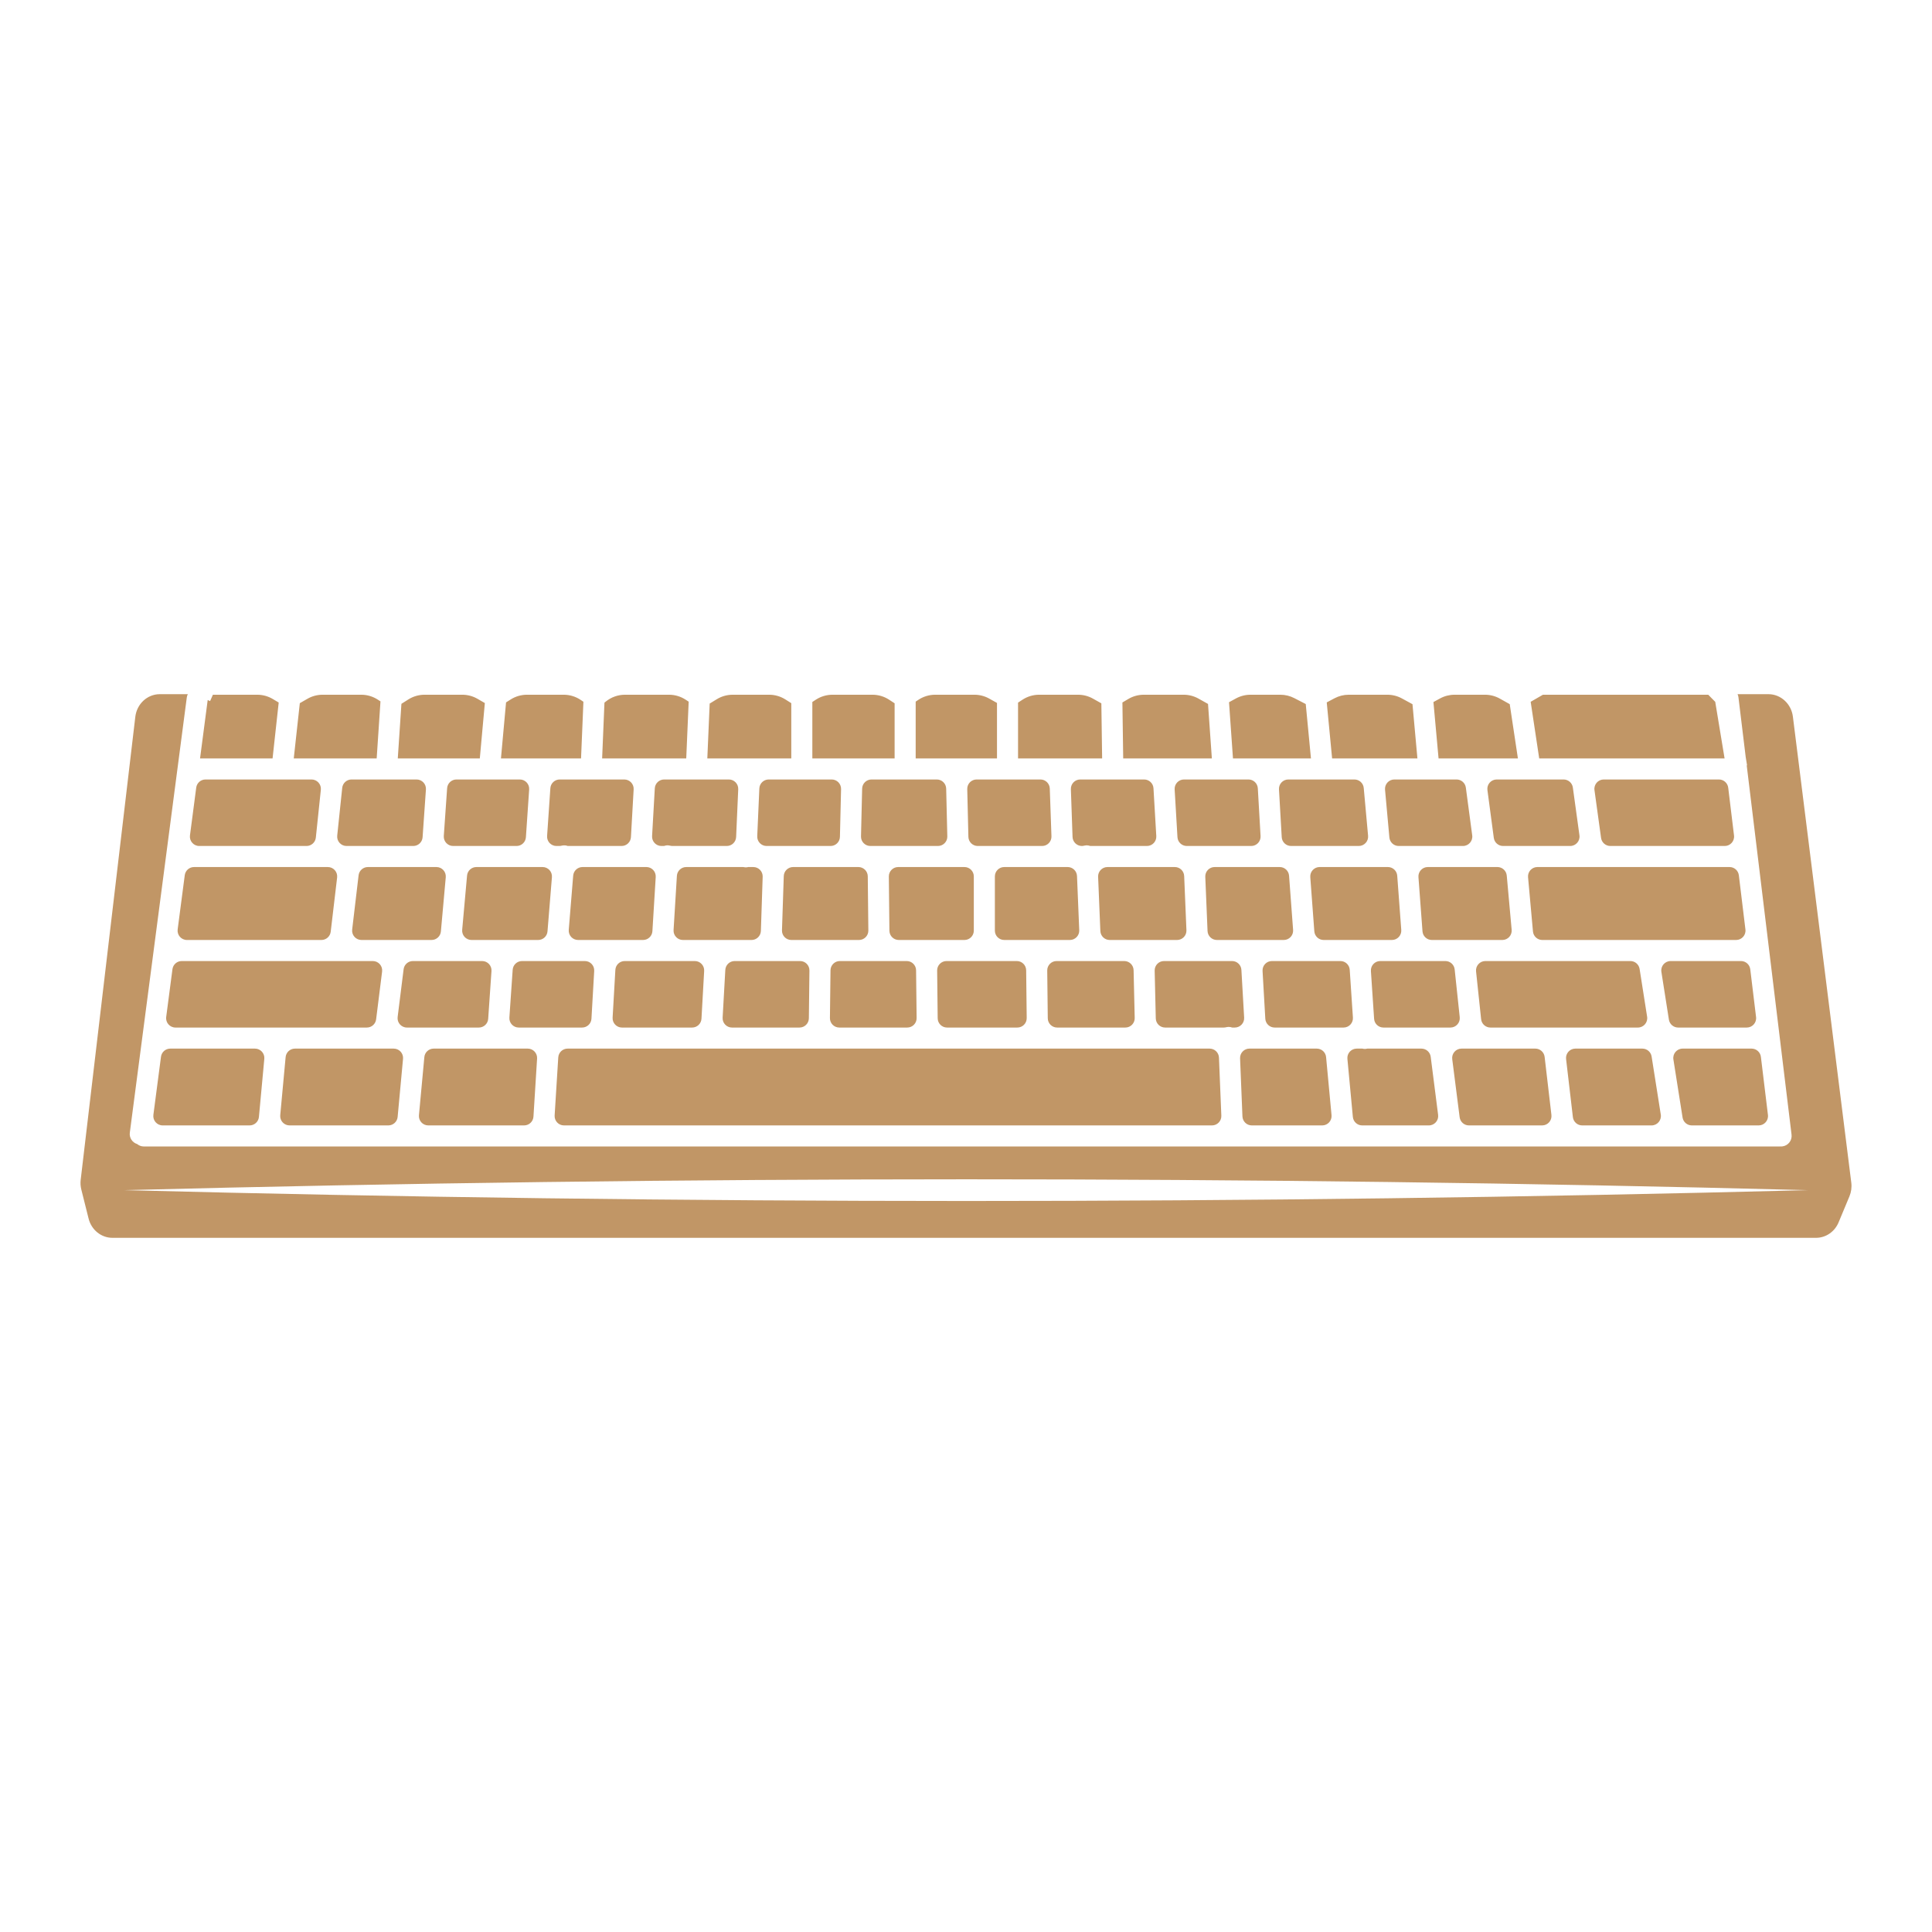
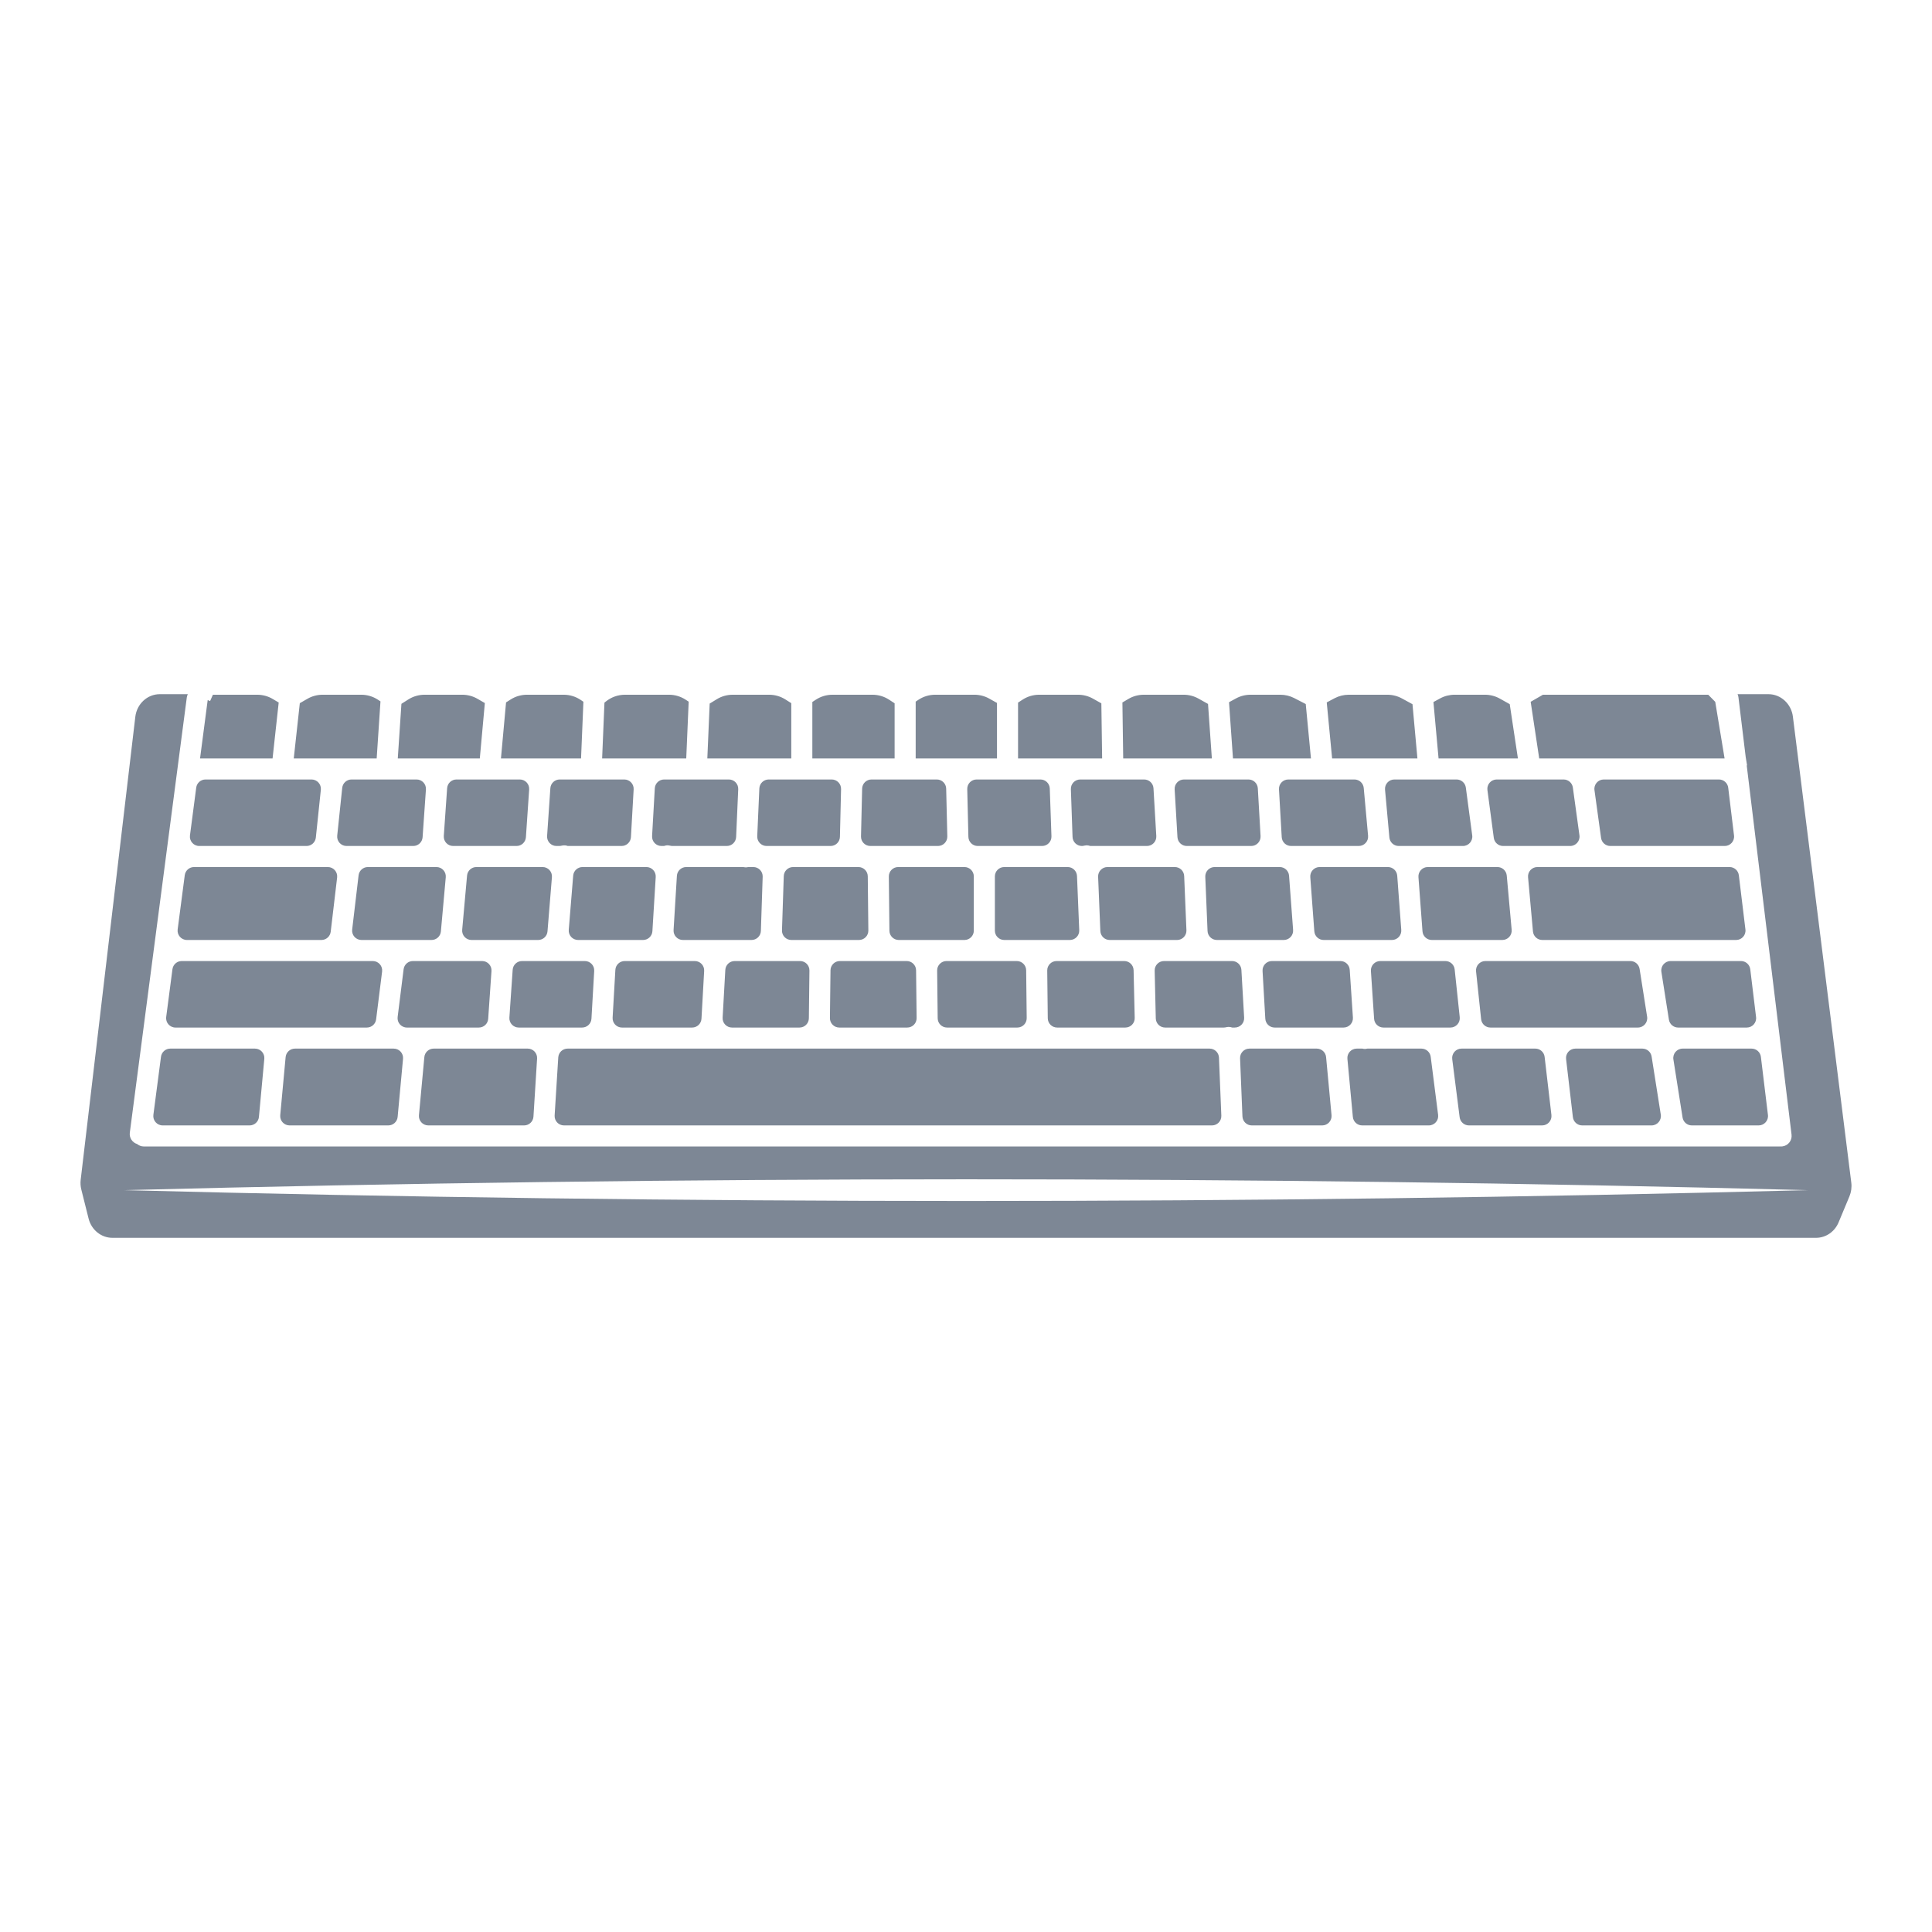
<svg xmlns="http://www.w3.org/2000/svg" version="1.1" id="Capa_1" x="0px" y="0px" viewBox="0 0 1200 1200" enable-background="new 0 0 1200 1200" xml:space="preserve">
-   <path d="M587.688,489.822l0.707,29.681c0.078,3.264-2.547,5.952-5.812,5.952h-41.988  c-3.265,0-5.89-2.688-5.812-5.952l0.708-29.681c0.075-3.156,2.655-5.675,5.811-5.675h40.574  C585.033,484.147,587.612,486.667,587.688,489.822z M492.623,538.535c-3.136,0-5.707,2.487-5.81,5.622l-1.111,33.679  c-0.108,3.284,2.525,6.005,5.81,6.005h42.022c3.235,0,5.847-2.641,5.813-5.875l-0.359-33.679c-0.034-3.186-2.627-5.751-5.813-5.751  H492.623z M563.183,596.921h-41.532c-3.184,0-5.775,2.561-5.813,5.744l-0.354,29.681c-0.038,3.237,2.575,5.882,5.813,5.882h42.219  c3.236,0,5.849-2.643,5.813-5.879l-0.334-29.681C568.96,599.484,566.368,596.921,563.183,596.921z M646.23,484.147h-39.642  c-3.265,0-5.89,2.688-5.812,5.952l0.708,29.681c0.075,3.156,2.655,5.675,5.811,5.675h39.971c3.29,0,5.924-2.728,5.809-6.016  l-1.036-29.681C651.931,486.628,649.362,484.147,646.23,484.147z M623.746,538.535c-3.211,0-5.813,2.603-5.813,5.813v33.679  c0,3.211,2.603,5.813,5.813,5.813h40.781c3.305,0,5.945-2.751,5.808-6.053l-1.388-33.679c-0.128-3.115-2.691-5.574-5.808-5.574  H623.746z M322.873,484.147h-39.354c-3.054,0-5.587,2.362-5.799,5.409l-2.071,29.681c-0.234,3.362,2.43,6.218,5.799,6.218h39.401  c3.057,0,5.592-2.368,5.8-5.418l2.024-29.681C328.902,486.998,326.239,484.147,322.873,484.147z M557.884,538.535  c-3.235,0-5.847,2.641-5.813,5.875l0.358,33.679c0.034,3.186,2.627,5.751,5.813,5.751h40.797c3.211,0,5.813-2.603,5.813-5.813  v-33.679c0-3.21-2.603-5.813-5.813-5.813H557.884z M631.556,596.921h-43.664c-3.236,0-5.849,2.643-5.813,5.879l0.334,29.681  c0.036,3.185,2.628,5.748,5.813,5.748h43.667c3.236,0,5.85-2.643,5.813-5.879l-0.338-29.681  C637.333,599.483,634.741,596.921,631.556,596.921z M361.807,538.535c-3.027,0-5.548,2.323-5.794,5.34l-2.749,33.679  c-0.277,3.386,2.397,6.286,5.794,6.286h40.36c3.073,0,5.615-2.391,5.802-5.458l2.062-33.679c0.204-3.344-2.452-6.169-5.802-6.169  H361.807z M387.766,484.147h-40.129c-3.057,0-5.592,2.368-5.8,5.418l-2.024,29.681c-0.229,3.358,2.433,6.209,5.8,6.209h1.808  c0.543,0,1.074-0.109,1.602-0.231c0.626-0.144,1.282-0.202,1.96-0.15c0.582,0.048,1.128,0.194,1.654,0.381h33.443  c3.082,0,5.629-2.406,5.804-5.483l1.686-29.681C393.759,486.956,391.106,484.147,387.766,484.147z M295.888,538.535  c-3.009,0-5.521,2.296-5.79,5.293l-3.027,33.679c-0.306,3.402,2.374,6.333,5.79,6.333h41.406c3.027,0,5.548-2.323,5.794-5.34  l2.749-33.679c0.276-3.386-2.397-6.286-5.794-6.286H295.888z M388.015,596.921c-3.081,0-5.627,2.404-5.804,5.48l-1.706,29.681  c-0.192,3.336,2.462,6.147,5.804,6.147h43.586c3.084,0,5.631-2.408,5.804-5.487l1.667-29.681c0.187-3.333-2.465-6.139-5.804-6.139  H388.015z M464.752,538.535c-0.491,0.118-0.996,0.199-1.521,0.199c-0.097,0-0.194-0.003-0.294-0.005  c-0.454-0.02-0.895-0.087-1.319-0.194h-35.386c-3.072,0-5.614,2.391-5.802,5.458l-2.063,33.679  c-0.205,3.344,2.452,6.169,5.802,6.169h42.62c3.136,0,5.707-2.487,5.81-5.622l1.111-33.679c0.108-3.284-2.525-6.005-5.81-6.005  H464.752z M516.59,484.147H477.45c-3.111,0-5.671,2.45-5.808,5.558l-1.306,29.681c-0.146,3.308,2.497,6.069,5.808,6.069h39.738  c3.157,0,5.737-2.519,5.812-5.675l0.707-29.681C522.479,486.835,519.854,484.147,516.59,484.147z M452.717,484.147h-40.204  c-3.083,0-5.629,2.406-5.804,5.484l-1.686,29.681c-0.19,3.335,2.464,6.143,5.804,6.143h1.559c0.82-0.298,1.714-0.443,2.65-0.388  c0.333,0.02,0.655,0.073,0.968,0.148c0.542,0.129,1.087,0.241,1.644,0.241h33.764c3.111,0,5.671-2.45,5.808-5.558l1.306-29.681  C458.671,486.909,456.028,484.147,452.717,484.147z M456.309,596.921c-3.084,0-5.631,2.408-5.804,5.487l-1.667,29.681  c-0.187,3.334,2.465,6.139,5.804,6.139h41.947c3.184,0,5.775-2.561,5.813-5.744l0.353-29.681c0.039-3.237-2.575-5.882-5.813-5.882  H456.309z M123.756,525.455h66.636c2.976,0,5.472-2.248,5.782-5.208l3.107-29.681c0.359-3.431-2.332-6.419-5.782-6.419h-65.858  c-2.919,0-5.385,2.164-5.764,5.059l-3.886,29.681C117.537,522.368,120.246,525.455,123.756,525.455z M105.757,651.309  c-2.919,0-5.385,2.164-5.764,5.059l-4.724,36.078c-0.455,3.481,2.254,6.568,5.764,6.568h54.003c3.002,0,5.511-2.286,5.788-5.276  l3.347-36.078c0.316-3.408-2.366-6.35-5.788-6.35H105.757z M881.024,544.78l2.509,33.679c0.226,3.035,2.754,5.381,5.797,5.381h43.8  c3.418,0,6.098-2.934,5.79-6.337l-3.049-33.679c-0.271-2.995-2.782-5.289-5.79-5.289h-43.26  C883.441,538.535,880.773,541.409,881.024,544.78z M110.348,577.273c-0.456,3.481,2.254,6.568,5.764,6.568h83.524  c2.947,0,5.427-2.204,5.773-5.13l3.984-33.679c0.409-3.457-2.292-6.496-5.773-6.496h-83.099c-2.919,0-5.385,2.164-5.764,5.059  L110.348,577.273z M233.618,633.136l3.71-29.681c0.434-3.47-2.272-6.534-5.768-6.534H112.877c-2.919,0-5.385,2.164-5.764,5.059  l-3.886,29.681c-0.455,3.48,2.254,6.568,5.764,6.568h118.858C230.781,638.228,233.254,636.045,233.618,633.136z M698.286,596.921  h-42.02c-3.237,0-5.85,2.643-5.813,5.879l0.338,29.681c0.036,3.185,2.628,5.747,5.813,5.747h42.373c3.263,0,5.887-2.686,5.811-5.948  l-0.69-29.681C704.024,599.442,701.444,596.921,698.286,596.921z M1080.03,543.648c-0.354-2.918-2.831-5.113-5.771-5.113H954.891  c-3.417,0-6.097,2.934-5.789,6.337l3.049,33.679c0.271,2.995,2.782,5.289,5.79,5.289h120.408c3.488,0,6.191-3.051,5.771-6.514  L1080.03,543.648z M1045.119,651.309c-3.572,0-6.299,3.192-5.742,6.72l5.696,36.078c0.446,2.826,2.882,4.907,5.742,4.907h41.516  c3.489,0,6.191-3.051,5.771-6.514l-4.381-36.078c-0.354-2.918-2.831-5.113-5.771-5.113H1045.119z M1087.119,602.034  c-0.354-2.918-2.831-5.113-5.771-5.113h-43.688c-3.571,0-6.297,3.189-5.743,6.717l4.669,29.681c0.444,2.827,2.88,4.91,5.742,4.91  h42.624c3.489,0,6.191-3.051,5.771-6.514L1087.119,602.034z M775.452,484.147h-40.055c-3.345,0-6,2.816-5.803,6.155l1.746,29.681  c0.181,3.073,2.725,5.472,5.803,5.472h40.014c3.342,0,5.996-2.811,5.804-6.147l-1.706-29.681  C781.078,486.551,778.533,484.147,775.452,484.147z M682.059,544.588l1.388,33.679c0.128,3.115,2.691,5.574,5.809,5.574h41.85  c3.305,0,5.946-2.753,5.808-6.055l-1.403-33.679c-0.13-3.114-2.692-5.571-5.808-5.571h-41.835  C684.563,538.535,681.923,541.286,682.059,544.588z M748.624,544.59l1.403,33.679c0.13,3.114,2.692,5.571,5.808,5.571h41.535  c3.381,0,6.048-2.874,5.797-6.245l-2.508-33.679c-0.226-3.035-2.754-5.382-5.797-5.382h-40.43  C751.127,538.535,748.486,541.288,748.624,544.59z M910.463,489.192c-0.385-2.888-2.849-5.045-5.762-5.045H866.06  c-3.419,0-6.099,2.935-5.79,6.34l2.699,29.681c0.272,2.994,2.783,5.287,5.79,5.287h39.9c3.516,0,6.227-3.097,5.762-6.582  L910.463,489.192z M933.587,525.455h41.678c3.526,0,6.241-3.114,5.759-6.607l-4.093-29.681c-0.397-2.877-2.855-5.019-5.759-5.019  h-41.543c-3.516,0-6.227,3.097-5.762,6.582l3.958,29.681C928.21,523.298,930.674,525.455,933.587,525.455z M813.84,544.78  l2.509,33.679c0.226,3.035,2.754,5.381,5.797,5.381h42.409c3.38,0,6.048-2.874,5.797-6.245l-2.508-33.679  c-0.226-3.035-2.754-5.382-5.797-5.382h-42.409C816.256,538.535,813.589,541.409,813.84,544.78z M841.254,484.147H800.2  c-3.342,0-5.995,2.811-5.804,6.147l1.706,29.681c0.177,3.076,2.723,5.48,5.804,5.48h42.047c3.418,0,6.099-2.935,5.789-6.34  l-2.699-29.681C846.771,486.44,844.261,484.147,841.254,484.147z M710.645,484.147H670.95c-3.29,0-5.924,2.728-5.809,6.016  l1.036,29.681c0.11,3.13,2.678,5.61,5.81,5.61c0.547,0,1.081-0.108,1.613-0.236c0.358-0.086,0.727-0.144,1.11-0.16  c0.089-0.003,0.181-0.005,0.273-0.005c0.77,0,1.503,0.154,2.192,0.401h35.217c3.345,0,6-2.816,5.803-6.154l-1.746-29.681  C716.268,486.547,713.723,484.147,710.645,484.147z M504.559,471.067h51.105V436.83l-3.414-2.234  c-3.078-2.014-6.676-3.086-10.354-3.086h-24.82c-3.678,0-7.276,1.072-10.354,3.086l-2.163,1.415V471.067z M568.744,471.067h50.505  v-34.46l-4.783-2.682c-2.826-1.584-6.01-2.416-9.249-2.416h-24.338c-3.779,0-7.471,1.132-10.601,3.25l-1.534,1.038V471.067z   M697.638,471.067h55.07l-2.383-33.84l-5.891-3.302c-2.825-1.584-6.01-2.415-9.248-2.415h-24.744c-3.403,0-6.742,0.918-9.667,2.657  l-3.627,2.157L697.638,471.067z M632.328,471.067h52.226l-0.482-34.213l-5.223-2.928c-2.825-1.584-6.01-2.416-9.249-2.416h-24.155  c-3.678,0-7.276,1.072-10.353,3.085l-2.764,1.807V471.067z M765.822,471.067h48.437l-3.238-33.779l-7.106-3.67  c-2.683-1.385-5.658-2.108-8.678-2.108h-18.522c-3.163,0-6.276,0.793-9.053,2.308l-4.297,2.343L765.822,471.067z M893.516,471.067  h49.287l-5.079-33.702l-6.132-3.439c-2.826-1.584-6.011-2.417-9.25-2.417h-18.856c-3.163,0-6.277,0.794-9.054,2.308l-4.099,2.235  L893.516,471.067z M956.028,471.067h115.141l-5.804-35.14l-4.346-4.417H958.335l-7.607,4.39L956.028,471.067z M827.398,471.067  h52.986l-3.062-33.679l-6.551-3.571c-2.777-1.514-5.89-2.307-9.053-2.307h-23.973c-3.089,0-6.132,0.757-8.861,2.204l-4.822,2.557  L827.398,471.067z M128.99,434.882l-4.737,36.185H169.3l3.806-34.721l-3.665-2.179c-2.925-1.739-6.264-2.657-9.667-2.657h-27.537  l-1.75,3.955l-1.495-0.662C128.989,434.83,128.994,434.855,128.99,434.882z M182.46,471.067h51.502l2.362-35.425l-1.6-1.047  c-3.078-2.013-6.676-3.086-10.354-3.086h-23.985c-3.319,0-6.579,0.873-9.454,2.532l-4.71,2.718L182.46,471.067z M439.332,471.067  h52.147V436.75l-3.644-2.307c-3.026-1.916-6.534-2.933-10.117-2.933h-22.628c-3.49,0-6.912,0.966-9.887,2.79l-4.409,2.704  L439.332,471.067z M1148.719,743.081l-6.734,16.151c-2.432,5.83-7.93,9.6-14.008,9.6H69.812c-6.941,0-13.021-4.911-14.784-11.945  l-4.527-18.061c-0.493-1.973-0.623-3.999-0.386-6.02l33.932-287.594c0.945-8.007,7.467-14.043,15.17-14.043h17.441  c-0.305,0.623-0.541,1.29-0.635,2.017L80.632,703.507c-0.421,3.206,1.565,6.155,4.552,7.078c1.129,0.929,2.555,1.509,4.131,1.509  h1016.16c0.13,0,0.251-0.031,0.379-0.038c0.139,0.009,0.272,0.038,0.413,0.038c0.263,0,0.529-0.015,0.797-0.049  c3.584-0.434,6.139-3.694,5.702-7.281l-27.85-229.384l0.218-0.036l-0.84-5.085l-4.52-37.229c-0.08-0.665-0.284-1.279-0.542-1.861  h19.207c7.644,0,14.158,5.986,15.157,13.921l36.275,289.495C1150.231,737.48,1149.833,740.415,1148.719,743.081z M1122.944,739.221  c-347.101-9.015-698.683-8.943-1045.785,0.002C424.262,748.167,775.844,748.239,1122.944,739.221z M373.993,471.067h52.244  l1.512-35.249l-1.871-1.224c-3.077-2.013-6.676-3.085-10.353-3.085h-27.324c-4.364,0-8.594,1.509-11.972,4.272l-0.794,0.649  L373.993,471.067z M311.153,471.067H360.9l1.466-35.196l-1.642-1.111c-3.13-2.118-6.822-3.25-10.601-3.25h-22.808  c-3.582,0-7.09,1.017-10.116,2.933l-2.884,1.826L311.153,471.067z M247.07,471.067h50.951l3.124-34.388l-4.568-2.637  c-2.875-1.659-6.136-2.533-9.455-2.533h-23.393c-3.581,0-7.089,1.017-10.115,2.932l-4.283,2.711L247.07,471.067z M367.364,632.749  l1.706-29.681c0.192-3.336-2.462-6.147-5.804-6.147h-39.032c-3.055,0-5.589,2.365-5.8,5.413l-2.047,29.681  c-0.232,3.36,2.431,6.213,5.799,6.213h39.374C364.642,638.228,367.188,635.825,367.364,632.749z M271.08,538.535h-42.582  c-2.946,0-5.427,2.204-5.773,5.13l-3.983,33.679c-0.409,3.457,2.292,6.496,5.773,6.496h43.539c3.009,0,5.52-2.296,5.79-5.293  l3.027-33.679C277.176,541.466,274.496,538.535,271.08,538.535z M350.294,699.013h402.491c3.304,0,5.943-2.749,5.808-6.05  l-1.472-36.078c-0.127-3.116-2.69-5.576-5.808-5.576H352.55c-3.07,0-5.611,2.387-5.802,5.451l-2.255,36.078  C344.283,696.184,346.941,699.013,350.294,699.013z M266.007,699.013h59.532c3.07,0,5.611-2.387,5.802-5.451l2.255-36.078  c0.209-3.347-2.449-6.176-5.802-6.176h-58.44c-3.002,0-5.511,2.287-5.788,5.276l-3.347,36.078  C259.902,696.071,262.584,699.013,266.007,699.013z M297.422,638.228c3.055,0,5.589-2.365,5.8-5.413l2.047-29.681  c0.232-3.36-2.431-6.213-5.799-6.213h-43.011c-2.932,0-5.405,2.183-5.768,5.092l-3.711,29.681c-0.434,3.47,2.272,6.534,5.769,6.534  H297.422z M1000.206,525.455h71.054c3.488,0,6.191-3.051,5.771-6.514l-3.604-29.681c-0.354-2.918-2.831-5.113-5.771-5.113h-71.543  c-3.526,0-6.24,3.114-5.758,6.608l4.093,29.681C994.844,523.312,997.302,525.455,1000.206,525.455z M761.779,637.992  c0.359-0.086,0.728-0.144,1.111-0.16c0.862-0.031,1.693,0.116,2.465,0.396h1.603c3.342,0,5.996-2.811,5.804-6.147l-1.706-29.681  c-0.177-3.076-2.723-5.48-5.804-5.48h-42.256c-3.263,0-5.887,2.686-5.811,5.949l0.691,29.681c0.073,3.157,2.654,5.678,5.812,5.678  h36.478C760.713,638.228,761.248,638.12,761.779,637.992z M179.849,699.013h61.346c3.003,0,5.511-2.286,5.788-5.276l3.347-36.078  c0.316-3.408-2.366-6.35-5.789-6.35h-61.346c-3.002,0-5.511,2.287-5.788,5.276l-3.347,36.078  C173.744,696.071,176.426,699.013,179.849,699.013z M906.614,693.936c0.371,2.902,2.841,5.077,5.767,5.077h45.462  c3.478,0,6.178-3.034,5.774-6.489l-4.222-36.078c-0.343-2.929-2.825-5.138-5.774-5.138h-45.845c-3.503,0-6.21,3.075-5.767,6.549  L906.614,693.936z M1023.059,631.512l-4.669-29.681c-0.445-2.827-2.88-4.91-5.742-4.91h-90.059c-3.453,0-6.144,2.992-5.781,6.425  l3.142,29.681c0.313,2.957,2.807,5.201,5.781,5.201h91.586C1020.887,638.228,1023.614,635.039,1023.059,631.512z M258.751,484.147  h-40.41c-2.976,0-5.472,2.248-5.781,5.208l-3.107,29.681c-0.359,3.431,2.332,6.418,5.782,6.418h41.446  c3.054,0,5.587-2.362,5.799-5.409l2.071-29.681C264.785,487.004,262.121,484.147,258.751,484.147z M976.946,693.876  c0.343,2.929,2.825,5.137,5.774,5.137h43.081c3.572,0,6.299-3.192,5.742-6.72l-5.697-36.078c-0.446-2.826-2.881-4.907-5.742-4.907  h-41.607c-3.478,0-6.178,3.034-5.774,6.489L976.946,693.876z M906.666,631.803l-3.143-29.681c-0.313-2.957-2.807-5.201-5.781-5.201  H857.3c-3.363,0-6.024,2.845-5.8,6.2l1.979,29.681c0.203,3.054,2.74,5.426,5.8,5.426h41.607  C904.338,638.228,907.03,635.237,906.666,631.803z M777.513,699.013h43.741c3.425,0,6.107-2.946,5.788-6.356l-3.382-36.078  c-0.28-2.987-2.788-5.271-5.788-5.271h-41.831c-3.304,0-5.943,2.75-5.809,6.05l1.472,36.078  C771.831,696.553,774.395,699.013,777.513,699.013z M840.319,632.029l-1.979-29.681c-0.203-3.054-2.74-5.427-5.8-5.427h-42.539  c-3.342,0-5.995,2.811-5.804,6.147l1.706,29.681c0.177,3.076,2.723,5.48,5.804,5.48h42.812  C837.882,638.228,840.543,635.384,840.319,632.029z M846.069,699.013h41.406c3.503,0,6.21-3.075,5.766-6.549l-4.605-36.078  c-0.37-2.903-2.841-5.077-5.766-5.077h-33.609c-0.355,0.085-0.715,0.159-1.091,0.184c-0.148,0.01-0.294,0.015-0.442,0.015  c-0.523,0-1.026-0.081-1.517-0.199h-3.524c-3.425,0-6.107,2.946-5.788,6.356l3.382,36.078  C840.561,696.73,843.069,699.013,846.069,699.013z" fill="#C19666" />
+   <path d="M587.688,489.822l0.707,29.681c0.078,3.264-2.547,5.952-5.812,5.952h-41.988  c-3.265,0-5.89-2.688-5.812-5.952l0.708-29.681c0.075-3.156,2.655-5.675,5.811-5.675h40.574  C585.033,484.147,587.612,486.667,587.688,489.822z M492.623,538.535c-3.136,0-5.707,2.487-5.81,5.622l-1.111,33.679  c-0.108,3.284,2.525,6.005,5.81,6.005h42.022c3.235,0,5.847-2.641,5.813-5.875l-0.359-33.679c-0.034-3.186-2.627-5.751-5.813-5.751  H492.623z M563.183,596.921h-41.532c-3.184,0-5.775,2.561-5.813,5.744l-0.354,29.681c-0.038,3.237,2.575,5.882,5.813,5.882h42.219  c3.236,0,5.849-2.643,5.813-5.879l-0.334-29.681C568.96,599.484,566.368,596.921,563.183,596.921z M646.23,484.147h-39.642  c-3.265,0-5.89,2.688-5.812,5.952l0.708,29.681c0.075,3.156,2.655,5.675,5.811,5.675h39.971c3.29,0,5.924-2.728,5.809-6.016  l-1.036-29.681C651.931,486.628,649.362,484.147,646.23,484.147z M623.746,538.535c-3.211,0-5.813,2.603-5.813,5.813v33.679  c0,3.211,2.603,5.813,5.813,5.813h40.781c3.305,0,5.945-2.751,5.808-6.053l-1.388-33.679c-0.128-3.115-2.691-5.574-5.808-5.574  H623.746z M322.873,484.147h-39.354c-3.054,0-5.587,2.362-5.799,5.409l-2.071,29.681c-0.234,3.362,2.43,6.218,5.799,6.218h39.401  c3.057,0,5.592-2.368,5.8-5.418l2.024-29.681C328.902,486.998,326.239,484.147,322.873,484.147z M557.884,538.535  c-3.235,0-5.847,2.641-5.813,5.875l0.358,33.679c0.034,3.186,2.627,5.751,5.813,5.751h40.797c3.211,0,5.813-2.603,5.813-5.813  v-33.679c0-3.21-2.603-5.813-5.813-5.813H557.884z M631.556,596.921h-43.664c-3.236,0-5.849,2.643-5.813,5.879l0.334,29.681  c0.036,3.185,2.628,5.748,5.813,5.748h43.667c3.236,0,5.85-2.643,5.813-5.879l-0.338-29.681  C637.333,599.483,634.741,596.921,631.556,596.921z M361.807,538.535c-3.027,0-5.548,2.323-5.794,5.34l-2.749,33.679  c-0.277,3.386,2.397,6.286,5.794,6.286h40.36c3.073,0,5.615-2.391,5.802-5.458l2.062-33.679c0.204-3.344-2.452-6.169-5.802-6.169  H361.807z M387.766,484.147h-40.129c-3.057,0-5.592,2.368-5.8,5.418l-2.024,29.681c-0.229,3.358,2.433,6.209,5.8,6.209h1.808  c0.543,0,1.074-0.109,1.602-0.231c0.626-0.144,1.282-0.202,1.96-0.15c0.582,0.048,1.128,0.194,1.654,0.381h33.443  c3.082,0,5.629-2.406,5.804-5.483l1.686-29.681C393.759,486.956,391.106,484.147,387.766,484.147z M295.888,538.535  c-3.009,0-5.521,2.296-5.79,5.293l-3.027,33.679c-0.306,3.402,2.374,6.333,5.79,6.333h41.406c3.027,0,5.548-2.323,5.794-5.34  l2.749-33.679c0.276-3.386-2.397-6.286-5.794-6.286H295.888z M388.015,596.921c-3.081,0-5.627,2.404-5.804,5.48l-1.706,29.681  c-0.192,3.336,2.462,6.147,5.804,6.147h43.586c3.084,0,5.631-2.408,5.804-5.487l1.667-29.681c0.187-3.333-2.465-6.139-5.804-6.139  H388.015z M464.752,538.535c-0.491,0.118-0.996,0.199-1.521,0.199c-0.097,0-0.194-0.003-0.294-0.005  c-0.454-0.02-0.895-0.087-1.319-0.194h-35.386c-3.072,0-5.614,2.391-5.802,5.458l-2.063,33.679  c-0.205,3.344,2.452,6.169,5.802,6.169h42.62c3.136,0,5.707-2.487,5.81-5.622l1.111-33.679c0.108-3.284-2.525-6.005-5.81-6.005  H464.752z M516.59,484.147H477.45c-3.111,0-5.671,2.45-5.808,5.558l-1.306,29.681c-0.146,3.308,2.497,6.069,5.808,6.069h39.738  c3.157,0,5.737-2.519,5.812-5.675l0.707-29.681C522.479,486.835,519.854,484.147,516.59,484.147z M452.717,484.147h-40.204  c-3.083,0-5.629,2.406-5.804,5.484l-1.686,29.681c-0.19,3.335,2.464,6.143,5.804,6.143h1.559c0.82-0.298,1.714-0.443,2.65-0.388  c0.333,0.02,0.655,0.073,0.968,0.148c0.542,0.129,1.087,0.241,1.644,0.241h33.764c3.111,0,5.671-2.45,5.808-5.558l1.306-29.681  C458.671,486.909,456.028,484.147,452.717,484.147z M456.309,596.921c-3.084,0-5.631,2.408-5.804,5.487l-1.667,29.681  c-0.187,3.334,2.465,6.139,5.804,6.139h41.947c3.184,0,5.775-2.561,5.813-5.744l0.353-29.681c0.039-3.237-2.575-5.882-5.813-5.882  H456.309z M123.756,525.455h66.636c2.976,0,5.472-2.248,5.782-5.208l3.107-29.681c0.359-3.431-2.332-6.419-5.782-6.419h-65.858  c-2.919,0-5.385,2.164-5.764,5.059l-3.886,29.681C117.537,522.368,120.246,525.455,123.756,525.455z M105.757,651.309  c-2.919,0-5.385,2.164-5.764,5.059l-4.724,36.078c-0.455,3.481,2.254,6.568,5.764,6.568h54.003c3.002,0,5.511-2.286,5.788-5.276  l3.347-36.078c0.316-3.408-2.366-6.35-5.788-6.35H105.757z M881.024,544.78l2.509,33.679c0.226,3.035,2.754,5.381,5.797,5.381h43.8  c3.418,0,6.098-2.934,5.79-6.337l-3.049-33.679c-0.271-2.995-2.782-5.289-5.79-5.289h-43.26  C883.441,538.535,880.773,541.409,881.024,544.78z M110.348,577.273c-0.456,3.481,2.254,6.568,5.764,6.568h83.524  c2.947,0,5.427-2.204,5.773-5.13l3.984-33.679c0.409-3.457-2.292-6.496-5.773-6.496h-83.099c-2.919,0-5.385,2.164-5.764,5.059  L110.348,577.273z M233.618,633.136l3.71-29.681c0.434-3.47-2.272-6.534-5.768-6.534H112.877c-2.919,0-5.385,2.164-5.764,5.059  l-3.886,29.681c-0.455,3.48,2.254,6.568,5.764,6.568h118.858C230.781,638.228,233.254,636.045,233.618,633.136z M698.286,596.921  h-42.02c-3.237,0-5.85,2.643-5.813,5.879l0.338,29.681c0.036,3.185,2.628,5.747,5.813,5.747h42.373c3.263,0,5.887-2.686,5.811-5.948  l-0.69-29.681C704.024,599.442,701.444,596.921,698.286,596.921z M1080.03,543.648c-0.354-2.918-2.831-5.113-5.771-5.113H954.891  c-3.417,0-6.097,2.934-5.789,6.337l3.049,33.679c0.271,2.995,2.782,5.289,5.79,5.289h120.408c3.488,0,6.191-3.051,5.771-6.514  L1080.03,543.648z M1045.119,651.309c-3.572,0-6.299,3.192-5.742,6.72l5.696,36.078c0.446,2.826,2.882,4.907,5.742,4.907h41.516  c3.489,0,6.191-3.051,5.771-6.514l-4.381-36.078c-0.354-2.918-2.831-5.113-5.771-5.113H1045.119z M1087.119,602.034  c-0.354-2.918-2.831-5.113-5.771-5.113h-43.688c-3.571,0-6.297,3.189-5.743,6.717l4.669,29.681c0.444,2.827,2.88,4.91,5.742,4.91  h42.624c3.489,0,6.191-3.051,5.771-6.514L1087.119,602.034z M775.452,484.147h-40.055c-3.345,0-6,2.816-5.803,6.155l1.746,29.681  c0.181,3.073,2.725,5.472,5.803,5.472h40.014c3.342,0,5.996-2.811,5.804-6.147l-1.706-29.681  C781.078,486.551,778.533,484.147,775.452,484.147z M682.059,544.588l1.388,33.679c0.128,3.115,2.691,5.574,5.809,5.574h41.85  c3.305,0,5.946-2.753,5.808-6.055l-1.403-33.679c-0.13-3.114-2.692-5.571-5.808-5.571h-41.835  C684.563,538.535,681.923,541.286,682.059,544.588z M748.624,544.59l1.403,33.679c0.13,3.114,2.692,5.571,5.808,5.571h41.535  c3.381,0,6.048-2.874,5.797-6.245l-2.508-33.679c-0.226-3.035-2.754-5.382-5.797-5.382h-40.43  C751.127,538.535,748.486,541.288,748.624,544.59z M910.463,489.192c-0.385-2.888-2.849-5.045-5.762-5.045H866.06  c-3.419,0-6.099,2.935-5.79,6.34l2.699,29.681c0.272,2.994,2.783,5.287,5.79,5.287h39.9c3.516,0,6.227-3.097,5.762-6.582  L910.463,489.192z M933.587,525.455h41.678c3.526,0,6.241-3.114,5.759-6.607l-4.093-29.681c-0.397-2.877-2.855-5.019-5.759-5.019  h-41.543c-3.516,0-6.227,3.097-5.762,6.582l3.958,29.681C928.21,523.298,930.674,525.455,933.587,525.455z M813.84,544.78  l2.509,33.679c0.226,3.035,2.754,5.381,5.797,5.381h42.409c3.38,0,6.048-2.874,5.797-6.245l-2.508-33.679  c-0.226-3.035-2.754-5.382-5.797-5.382h-42.409C816.256,538.535,813.589,541.409,813.84,544.78z M841.254,484.147H800.2  c-3.342,0-5.995,2.811-5.804,6.147l1.706,29.681c0.177,3.076,2.723,5.48,5.804,5.48h42.047c3.418,0,6.099-2.935,5.789-6.34  l-2.699-29.681C846.771,486.44,844.261,484.147,841.254,484.147z M710.645,484.147H670.95c-3.29,0-5.924,2.728-5.809,6.016  l1.036,29.681c0.11,3.13,2.678,5.61,5.81,5.61c0.547,0,1.081-0.108,1.613-0.236c0.358-0.086,0.727-0.144,1.11-0.16  c0.089-0.003,0.181-0.005,0.273-0.005c0.77,0,1.503,0.154,2.192,0.401h35.217c3.345,0,6-2.816,5.803-6.154l-1.746-29.681  C716.268,486.547,713.723,484.147,710.645,484.147z M504.559,471.067h51.105V436.83l-3.414-2.234  c-3.078-2.014-6.676-3.086-10.354-3.086h-24.82c-3.678,0-7.276,1.072-10.354,3.086l-2.163,1.415V471.067z M568.744,471.067h50.505  v-34.46l-4.783-2.682c-2.826-1.584-6.01-2.416-9.249-2.416h-24.338c-3.779,0-7.471,1.132-10.601,3.25l-1.534,1.038V471.067z   M697.638,471.067h55.07l-2.383-33.84l-5.891-3.302c-2.825-1.584-6.01-2.415-9.248-2.415h-24.744c-3.403,0-6.742,0.918-9.667,2.657  l-3.627,2.157L697.638,471.067z M632.328,471.067h52.226l-0.482-34.213l-5.223-2.928c-2.825-1.584-6.01-2.416-9.249-2.416h-24.155  c-3.678,0-7.276,1.072-10.353,3.085l-2.764,1.807V471.067z M765.822,471.067h48.437l-3.238-33.779l-7.106-3.67  c-2.683-1.385-5.658-2.108-8.678-2.108h-18.522c-3.163,0-6.276,0.793-9.053,2.308l-4.297,2.343L765.822,471.067z M893.516,471.067  h49.287l-5.079-33.702l-6.132-3.439c-2.826-1.584-6.011-2.417-9.25-2.417h-18.856c-3.163,0-6.277,0.794-9.054,2.308l-4.099,2.235  L893.516,471.067z M956.028,471.067h115.141l-5.804-35.14l-4.346-4.417H958.335l-7.607,4.39L956.028,471.067z M827.398,471.067  h52.986l-3.062-33.679l-6.551-3.571c-2.777-1.514-5.89-2.307-9.053-2.307h-23.973c-3.089,0-6.132,0.757-8.861,2.204l-4.822,2.557  L827.398,471.067z M128.99,434.882l-4.737,36.185H169.3l3.806-34.721l-3.665-2.179c-2.925-1.739-6.264-2.657-9.667-2.657h-27.537  l-1.75,3.955l-1.495-0.662C128.989,434.83,128.994,434.855,128.99,434.882z M182.46,471.067h51.502l2.362-35.425l-1.6-1.047  c-3.078-2.013-6.676-3.086-10.354-3.086h-23.985c-3.319,0-6.579,0.873-9.454,2.532l-4.71,2.718L182.46,471.067z M439.332,471.067  h52.147V436.75l-3.644-2.307c-3.026-1.916-6.534-2.933-10.117-2.933h-22.628c-3.49,0-6.912,0.966-9.887,2.79l-4.409,2.704  L439.332,471.067z M1148.719,743.081l-6.734,16.151c-2.432,5.83-7.93,9.6-14.008,9.6H69.812c-6.941,0-13.021-4.911-14.784-11.945  l-4.527-18.061c-0.493-1.973-0.623-3.999-0.386-6.02l33.932-287.594c0.945-8.007,7.467-14.043,15.17-14.043h17.441  c-0.305,0.623-0.541,1.29-0.635,2.017L80.632,703.507c-0.421,3.206,1.565,6.155,4.552,7.078c1.129,0.929,2.555,1.509,4.131,1.509  h1016.16c0.13,0,0.251-0.031,0.379-0.038c0.139,0.009,0.272,0.038,0.413,0.038c0.263,0,0.529-0.015,0.797-0.049  c3.584-0.434,6.139-3.694,5.702-7.281l-27.85-229.384l0.218-0.036l-0.84-5.085l-4.52-37.229c-0.08-0.665-0.284-1.279-0.542-1.861  h19.207c7.644,0,14.158,5.986,15.157,13.921l36.275,289.495C1150.231,737.48,1149.833,740.415,1148.719,743.081z M1122.944,739.221  c-347.101-9.015-698.683-8.943-1045.785,0.002C424.262,748.167,775.844,748.239,1122.944,739.221z M373.993,471.067h52.244  l1.512-35.249l-1.871-1.224c-3.077-2.013-6.676-3.085-10.353-3.085h-27.324c-4.364,0-8.594,1.509-11.972,4.272l-0.794,0.649  L373.993,471.067z M311.153,471.067H360.9l1.466-35.196l-1.642-1.111c-3.13-2.118-6.822-3.25-10.601-3.25h-22.808  c-3.582,0-7.09,1.017-10.116,2.933l-2.884,1.826L311.153,471.067z M247.07,471.067h50.951l3.124-34.388l-4.568-2.637  c-2.875-1.659-6.136-2.533-9.455-2.533h-23.393c-3.581,0-7.089,1.017-10.115,2.932l-4.283,2.711L247.07,471.067z M367.364,632.749  l1.706-29.681c0.192-3.336-2.462-6.147-5.804-6.147h-39.032c-3.055,0-5.589,2.365-5.8,5.413l-2.047,29.681  c-0.232,3.36,2.431,6.213,5.799,6.213h39.374C364.642,638.228,367.188,635.825,367.364,632.749z M271.08,538.535h-42.582  c-2.946,0-5.427,2.204-5.773,5.13l-3.983,33.679c-0.409,3.457,2.292,6.496,5.773,6.496h43.539c3.009,0,5.52-2.296,5.79-5.293  l3.027-33.679C277.176,541.466,274.496,538.535,271.08,538.535z M350.294,699.013h402.491c3.304,0,5.943-2.749,5.808-6.05  l-1.472-36.078c-0.127-3.116-2.69-5.576-5.808-5.576H352.55c-3.07,0-5.611,2.387-5.802,5.451l-2.255,36.078  C344.283,696.184,346.941,699.013,350.294,699.013z M266.007,699.013h59.532c3.07,0,5.611-2.387,5.802-5.451l2.255-36.078  c0.209-3.347-2.449-6.176-5.802-6.176h-58.44c-3.002,0-5.511,2.287-5.788,5.276l-3.347,36.078  C259.902,696.071,262.584,699.013,266.007,699.013z M297.422,638.228c3.055,0,5.589-2.365,5.8-5.413l2.047-29.681  c0.232-3.36-2.431-6.213-5.799-6.213h-43.011c-2.932,0-5.405,2.183-5.768,5.092l-3.711,29.681c-0.434,3.47,2.272,6.534,5.769,6.534  H297.422z M1000.206,525.455h71.054c3.488,0,6.191-3.051,5.771-6.514l-3.604-29.681c-0.354-2.918-2.831-5.113-5.771-5.113h-71.543  c-3.526,0-6.24,3.114-5.758,6.608l4.093,29.681C994.844,523.312,997.302,525.455,1000.206,525.455z M761.779,637.992  c0.359-0.086,0.728-0.144,1.111-0.16c0.862-0.031,1.693,0.116,2.465,0.396h1.603c3.342,0,5.996-2.811,5.804-6.147l-1.706-29.681  c-0.177-3.076-2.723-5.48-5.804-5.48h-42.256c-3.263,0-5.887,2.686-5.811,5.949l0.691,29.681c0.073,3.157,2.654,5.678,5.812,5.678  h36.478C760.713,638.228,761.248,638.12,761.779,637.992z M179.849,699.013h61.346c3.003,0,5.511-2.286,5.788-5.276l3.347-36.078  c0.316-3.408-2.366-6.35-5.789-6.35h-61.346c-3.002,0-5.511,2.287-5.788,5.276l-3.347,36.078  C173.744,696.071,176.426,699.013,179.849,699.013z M906.614,693.936c0.371,2.902,2.841,5.077,5.767,5.077h45.462  c3.478,0,6.178-3.034,5.774-6.489l-4.222-36.078c-0.343-2.929-2.825-5.138-5.774-5.138h-45.845c-3.503,0-6.21,3.075-5.767,6.549  L906.614,693.936z M1023.059,631.512l-4.669-29.681c-0.445-2.827-2.88-4.91-5.742-4.91h-90.059c-3.453,0-6.144,2.992-5.781,6.425  l3.142,29.681c0.313,2.957,2.807,5.201,5.781,5.201h91.586C1020.887,638.228,1023.614,635.039,1023.059,631.512z M258.751,484.147  h-40.41c-2.976,0-5.472,2.248-5.781,5.208l-3.107,29.681c-0.359,3.431,2.332,6.418,5.782,6.418h41.446  c3.054,0,5.587-2.362,5.799-5.409l2.071-29.681C264.785,487.004,262.121,484.147,258.751,484.147z M976.946,693.876  c0.343,2.929,2.825,5.137,5.774,5.137h43.081c3.572,0,6.299-3.192,5.742-6.72l-5.697-36.078c-0.446-2.826-2.881-4.907-5.742-4.907  h-41.607c-3.478,0-6.178,3.034-5.774,6.489L976.946,693.876z M906.666,631.803l-3.143-29.681c-0.313-2.957-2.807-5.201-5.781-5.201  H857.3c-3.363,0-6.024,2.845-5.8,6.2l1.979,29.681c0.203,3.054,2.74,5.426,5.8,5.426h41.607  C904.338,638.228,907.03,635.237,906.666,631.803z M777.513,699.013h43.741c3.425,0,6.107-2.946,5.788-6.356l-3.382-36.078  c-0.28-2.987-2.788-5.271-5.788-5.271h-41.831c-3.304,0-5.943,2.75-5.809,6.05l1.472,36.078  C771.831,696.553,774.395,699.013,777.513,699.013z M840.319,632.029l-1.979-29.681c-0.203-3.054-2.74-5.427-5.8-5.427h-42.539  c-3.342,0-5.995,2.811-5.804,6.147l1.706,29.681c0.177,3.076,2.723,5.48,5.804,5.48h42.812  C837.882,638.228,840.543,635.384,840.319,632.029z M846.069,699.013h41.406c3.503,0,6.21-3.075,5.766-6.549l-4.605-36.078  c-0.37-2.903-2.841-5.077-5.766-5.077h-33.609c-0.355,0.085-0.715,0.159-1.091,0.184c-0.148,0.01-0.294,0.015-0.442,0.015  c-0.523,0-1.026-0.081-1.517-0.199h-3.524c-3.425,0-6.107,2.946-5.788,6.356l3.382,36.078  C840.561,696.73,843.069,699.013,846.069,699.013z" fill="#7D8795" />
</svg>
